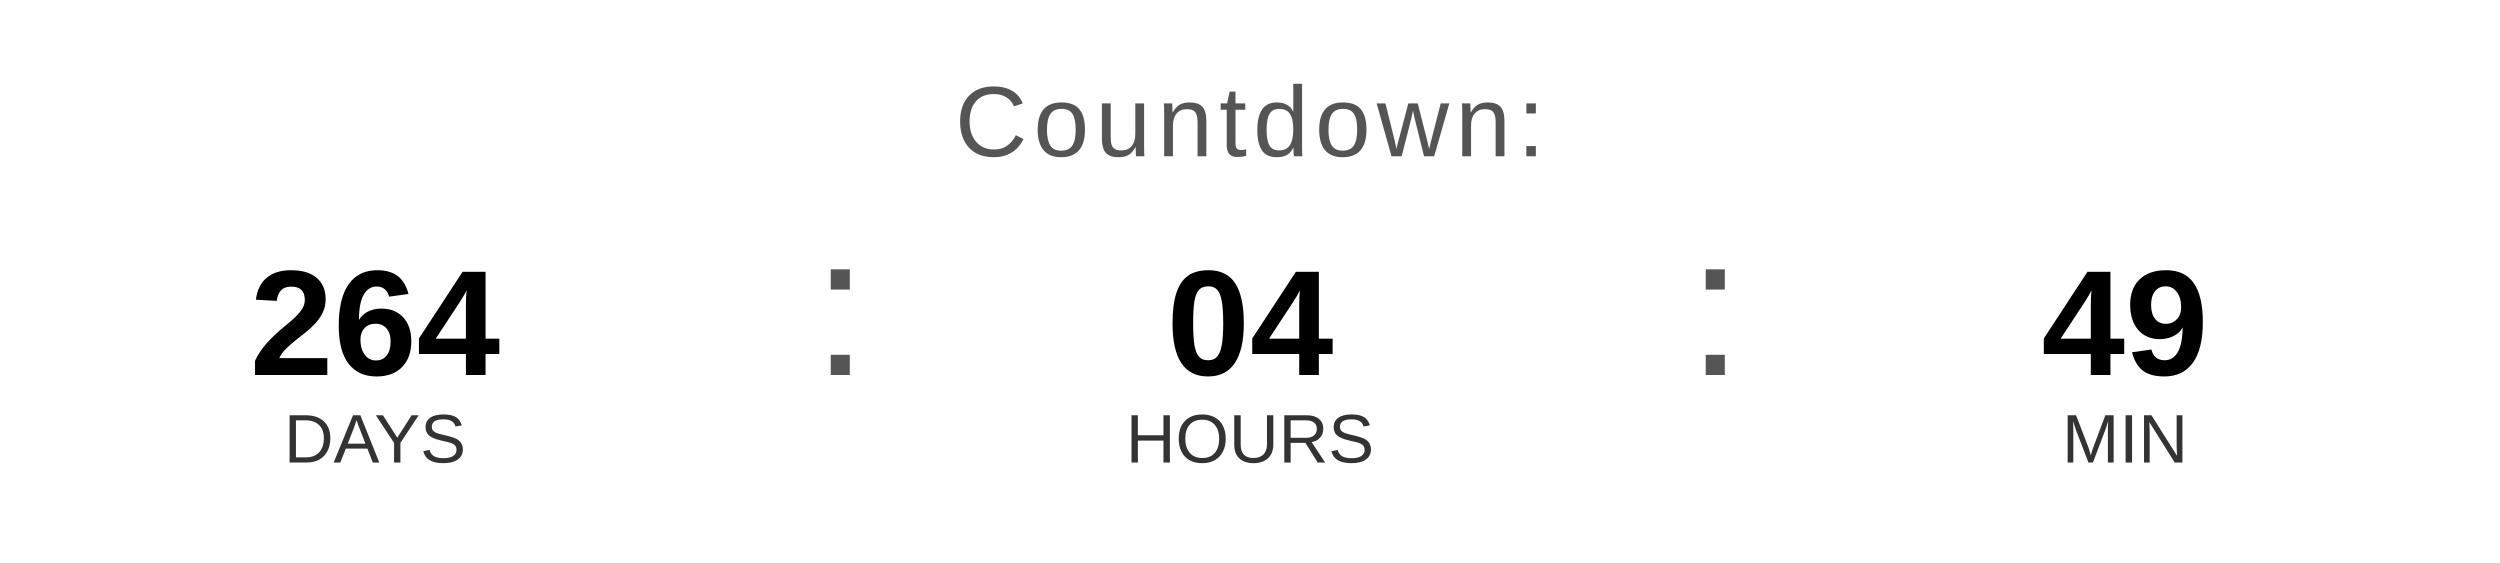
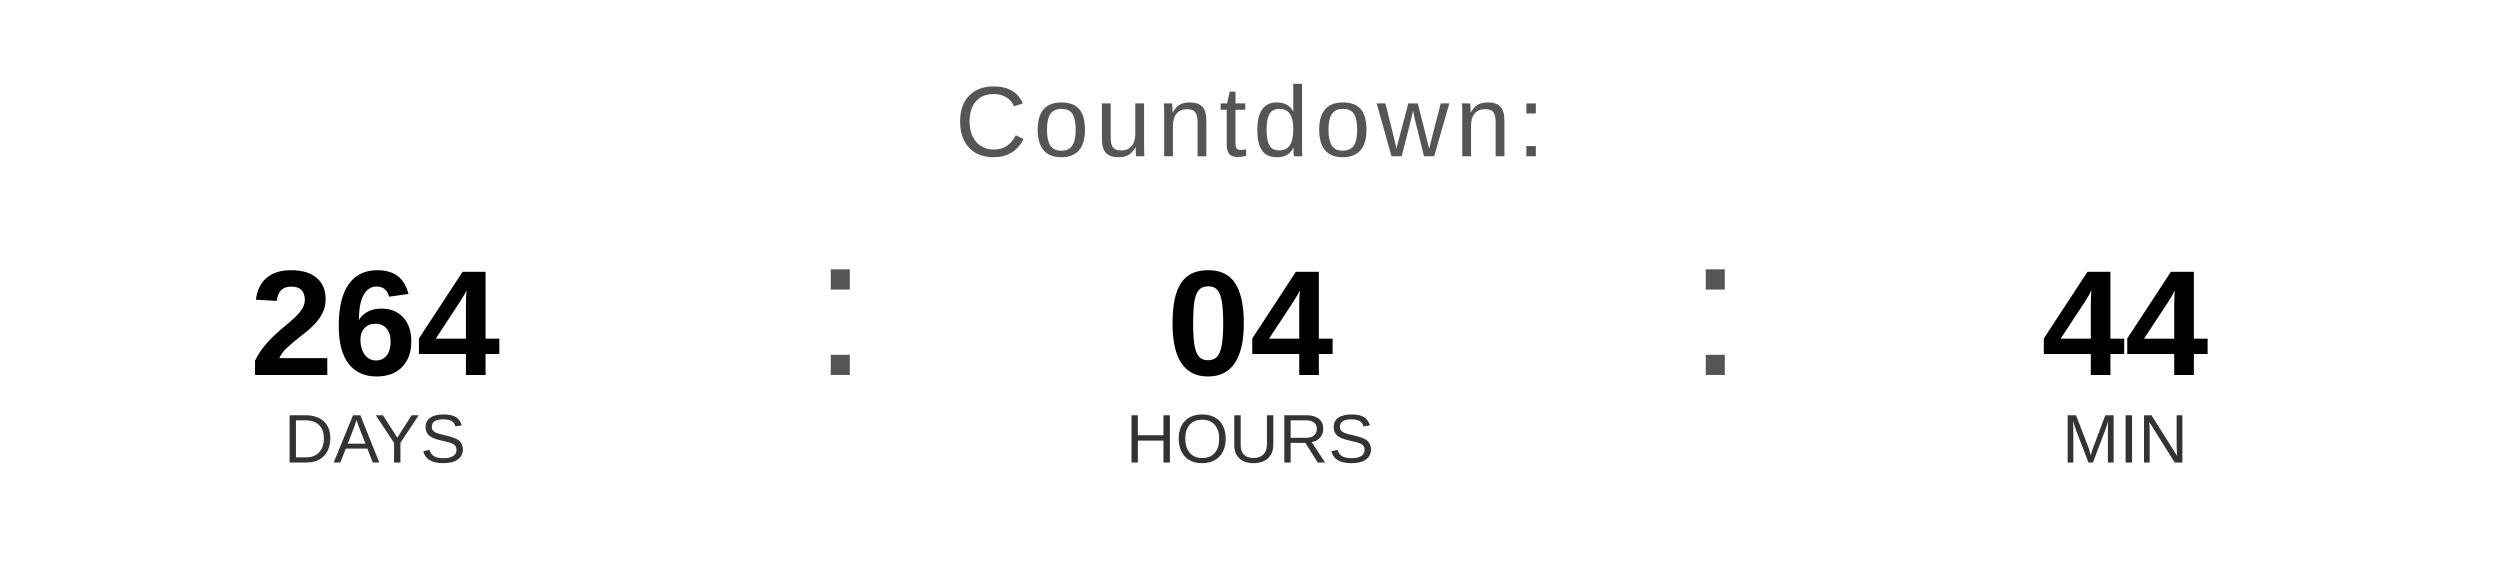
<svg xmlns="http://www.w3.org/2000/svg" width="400" height="90" viewBox="0 0 400 90">
  <text x="200" y="25" font-family="Arial, Helvetica, sans-serif" font-size="16" fill="#555555" text-anchor="middle" letter-spacing="1">
    Countdown:
  </text>
  <text x="60" y="60" font-family="Arial, Helvetica, sans-serif" font-size="24" font-weight="bold" fill="#000000" text-anchor="middle">264</text>
  <text x="60" y="74" font-family="Arial, Helvetica, sans-serif" font-size="11" fill="#333333" text-anchor="middle">DAYS</text>
  <text x="130" y="60" font-family="Arial, sans-serif" font-size="32" fill="#555555">:</text>
  <text x="200" y="60" font-family="Arial, Helvetica, sans-serif" font-size="24" font-weight="bold" fill="#000000" text-anchor="middle">04</text>
  <text x="200" y="74" font-family="Arial, Helvetica, sans-serif" font-size="11" fill="#333333" text-anchor="middle">HOURS</text>
  <text x="270" y="60" font-family="Arial, sans-serif" font-size="32" fill="#555555">:</text>
-   <text x="340" y="60" font-family="Arial, Helvetica, sans-serif" font-size="24" font-weight="bold" fill="#000000" text-anchor="middle">49</text>
+   <text x="340" y="60" font-family="Arial, Helvetica, sans-serif" font-size="24" font-weight="bold" fill="#000000" text-anchor="middle">44</text>
  <text x="340" y="74" font-family="Arial, Helvetica, sans-serif" font-size="11" fill="#333333" text-anchor="middle">MIN</text>
</svg>
